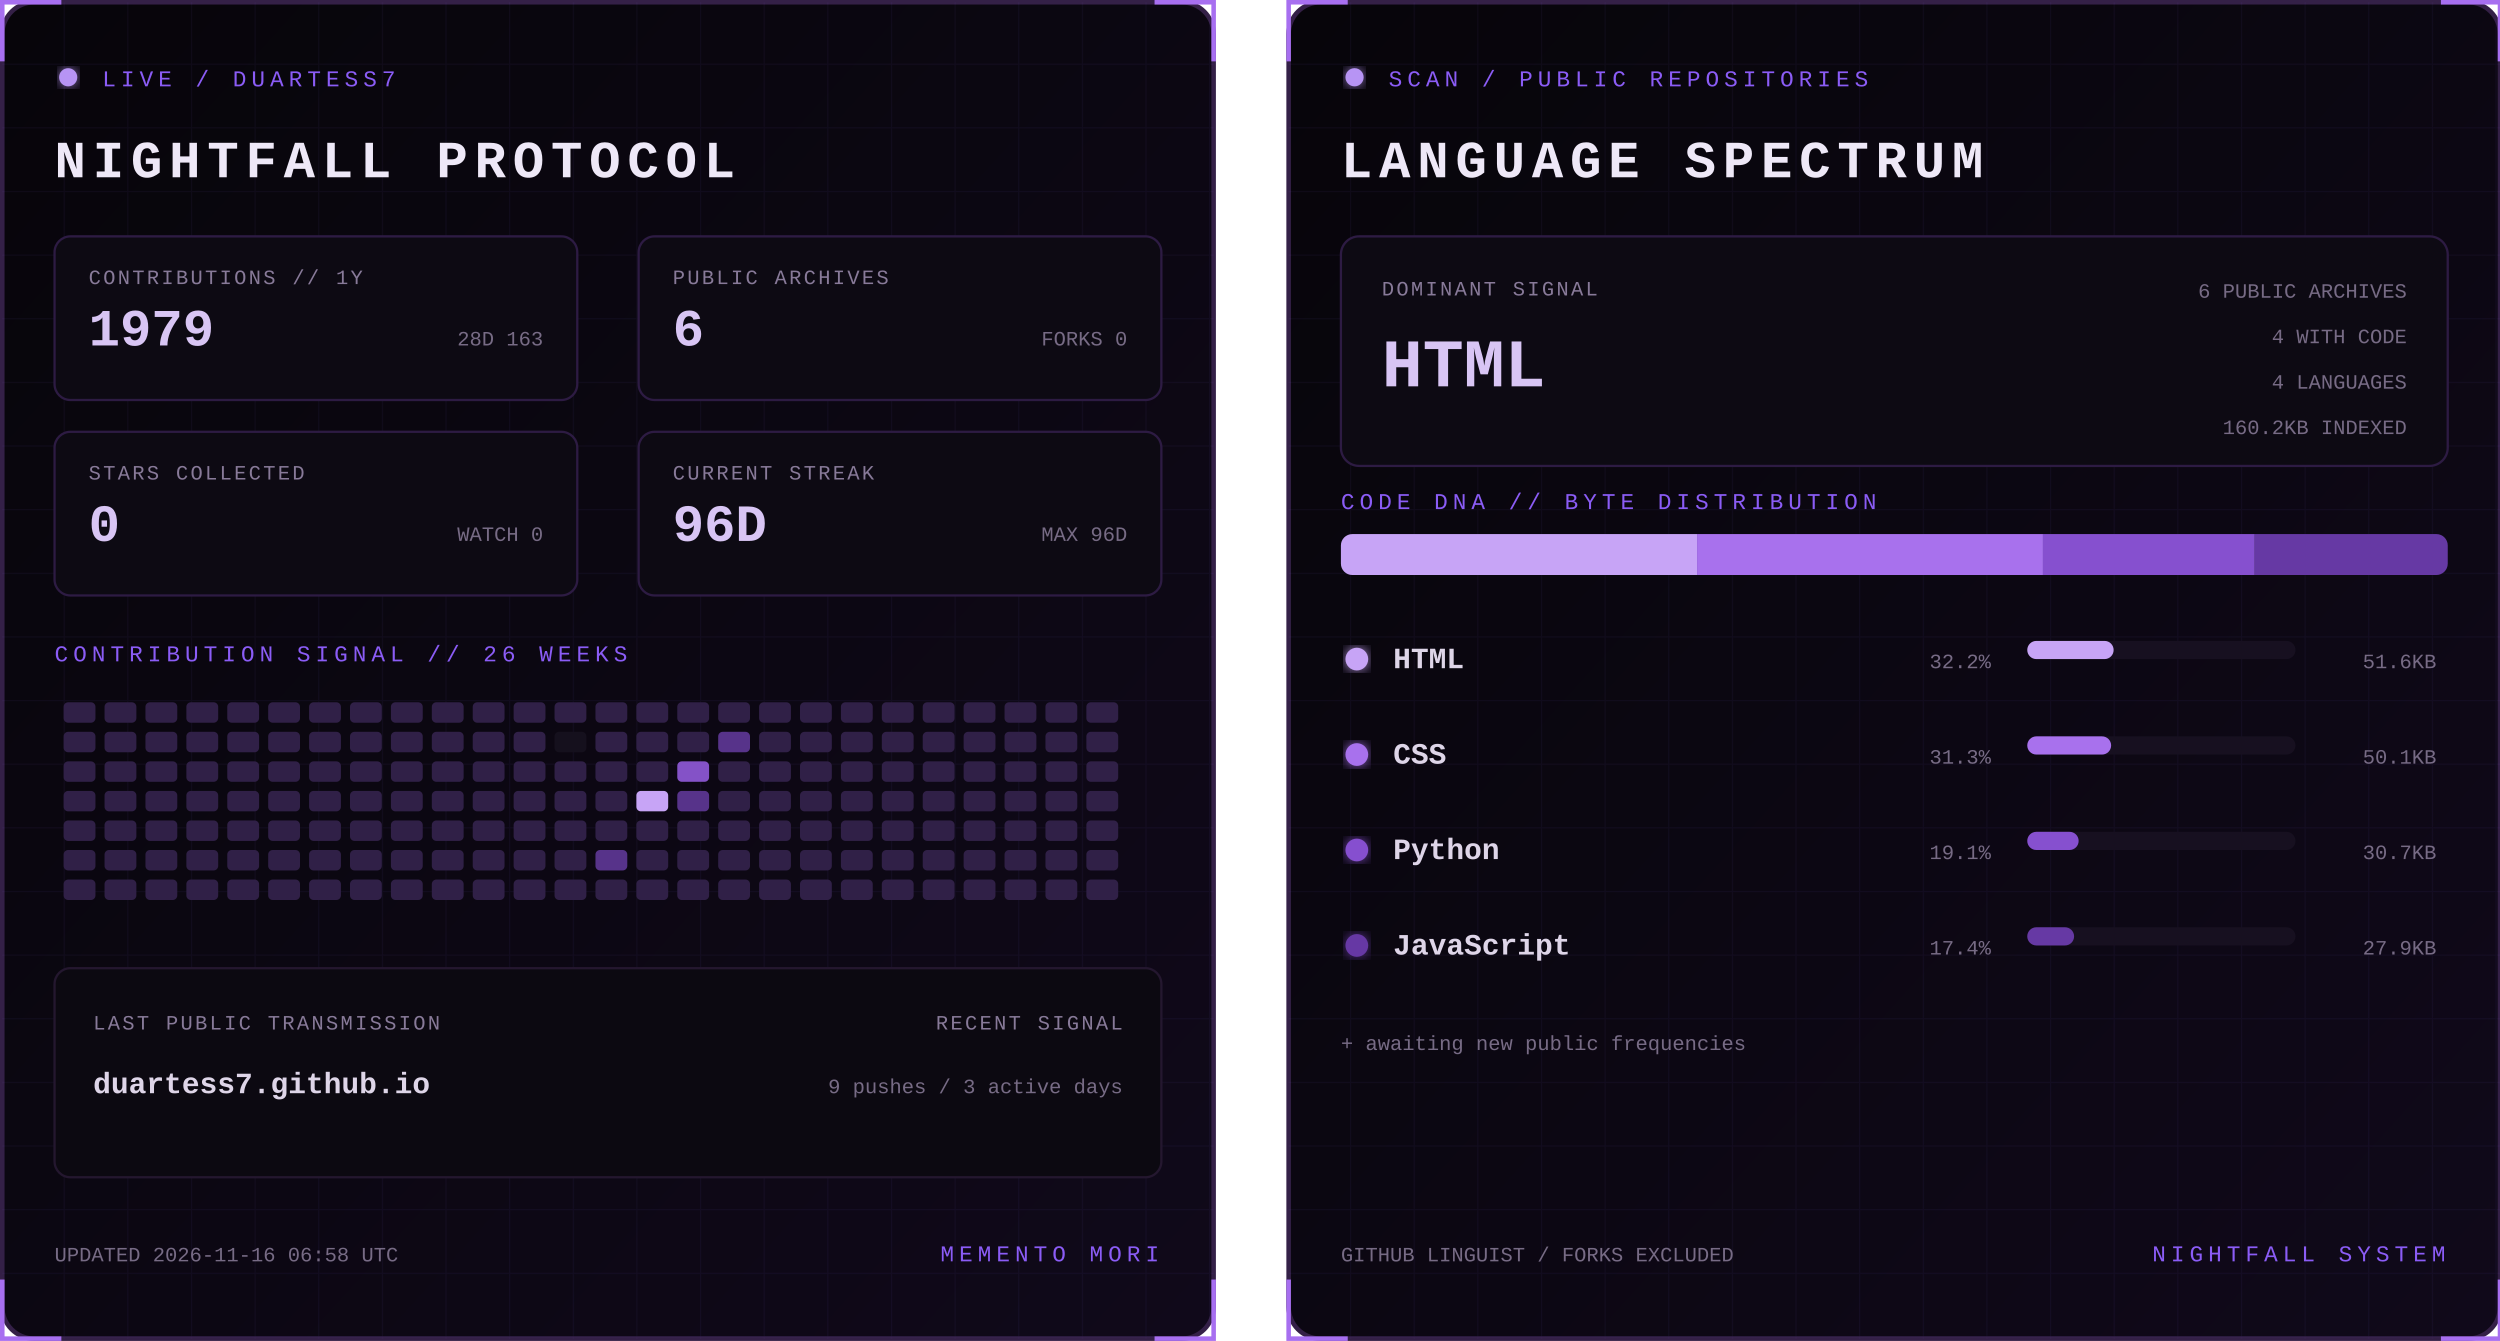
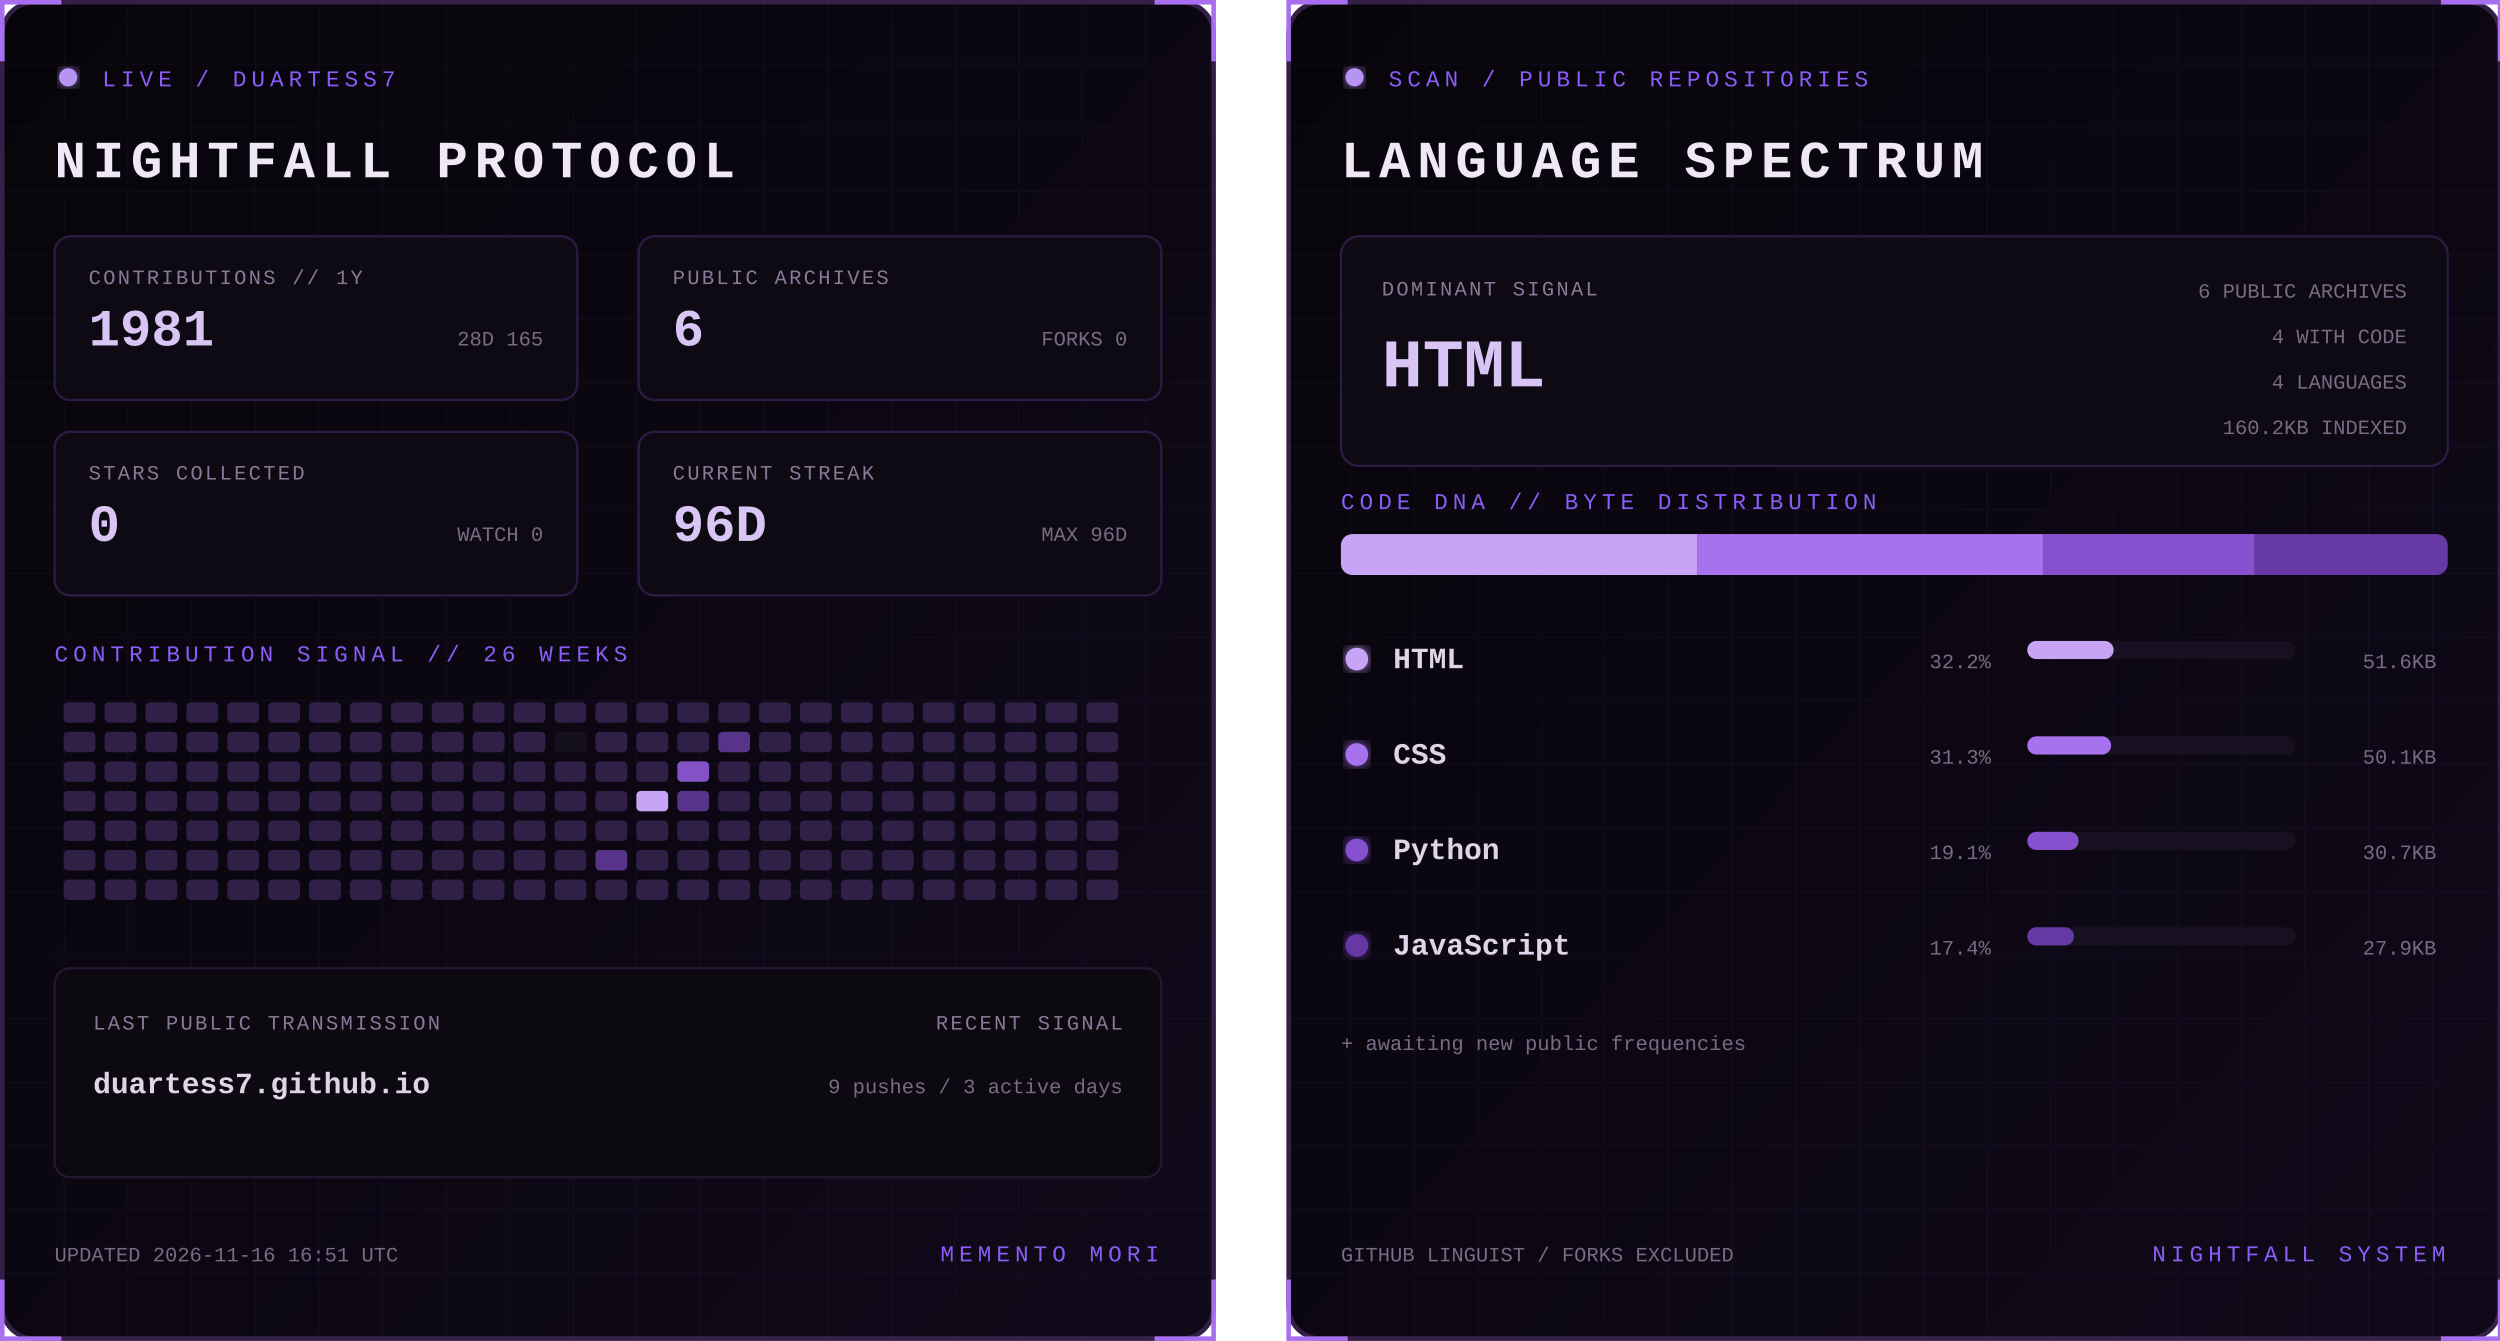
<svg xmlns="http://www.w3.org/2000/svg" width="1100" height="590" viewBox="0 0 1100 590" role="img" aria-labelledby="title desc">
  <defs>
    <linearGradient id="bg" x1="0" y1="0" x2="1" y2="1">
      <stop stop-color="#07050a" />
      <stop offset="1" stop-color="#10091a" />
    </linearGradient>
    <filter id="glow">
      <feGaussianBlur stdDeviation="3" result="b" />
      <feMerge>
        <feMergeNode in="b" />
        <feMergeNode in="SourceGraphic" />
      </feMerge>
    </filter>
    <pattern id="grid" width="28" height="28" patternUnits="userSpaceOnUse">
      <path d="M28 0H0V28" fill="none" stroke="#8b5cf6" stroke-opacity=".055" />
    </pattern>
    <clipPath id="dna">
      <rect x="24" y="235" width="487" height="18" rx="5" />
    </clipPath>
    <style>
      text { font-family: Consolas, 'Courier New', monospace; }
      .kicker { fill:#8b5cf6; font-size:10px; letter-spacing:2.2px; }
      .title { fill:#eee8f7; font-size:23px; font-weight:700; letter-spacing:3px; }
      .label { fill:#887a99; font-size:9px; letter-spacing:1px; }
      .stat { fill:#d8c5f4; font-size:23px; font-weight:700; }
      .detail,.pct { fill:#776b85; font-size:9px; }
      .lang { fill:#ded5e8; font-size:13px; font-weight:700; }
      .hero { fill:#d8c5f4; font-size:30px; font-weight:700; }
      .blink { animation:blink 1.6s step-end infinite; }
      @keyframes blink { 50% { opacity:.25 } }
    </style>
  </defs>
  <g>
    <rect x="1" y="1" width="533" height="588" rx="14" fill="url(#bg)" stroke="#342047" stroke-width="2" />
    <rect x="1" y="1" width="533" height="588" rx="14" fill="url(#grid)" />
    <path d="M27 1H1v26 M508 1h26v26 M534 563v26h-26 M27 589H1v-26" stroke="#a76ff0" stroke-width="2" fill="none" />
    <circle cx="30" cy="34" r="4" fill="#b794f4" filter="url(#glow)" class="blink" />
    <text x="45" y="38" class="kicker">LIVE / DUARTESS7</text>
    <text x="24" y="78" class="title">NIGHTFALL PROTOCOL</text>
    <g transform="translate(24 104)">
      <rect width="230" height="72" rx="7" fill="#0d0a13" stroke="#2d1b43" />
      <text x="15" y="21" class="label">CONTRIBUTIONS // 1Y</text>
-       <text x="15" y="48" class="stat">1979</text>
-       <text x="215" y="48" text-anchor="end" class="detail">28D 163</text>
+       <text x="15" y="48" class="stat">1981</text>
+       <text x="215" y="48" text-anchor="end" class="detail">28D 165</text>
    </g>
    <g transform="translate(281 104)">
      <rect width="230" height="72" rx="7" fill="#0d0a13" stroke="#2d1b43" />
      <text x="15" y="21" class="label">PUBLIC ARCHIVES</text>
      <text x="15" y="48" class="stat">6</text>
      <text x="215" y="48" text-anchor="end" class="detail">FORKS 0</text>
    </g>
    <g transform="translate(24 190)">
      <rect width="230" height="72" rx="7" fill="#0d0a13" stroke="#2d1b43" />
      <text x="15" y="21" class="label">STARS COLLECTED</text>
      <text x="15" y="48" class="stat">0</text>
      <text x="215" y="48" text-anchor="end" class="detail">WATCH 0</text>
    </g>
    <g transform="translate(281 190)">
      <rect width="230" height="72" rx="7" fill="#0d0a13" stroke="#2d1b43" />
      <text x="15" y="21" class="label">CURRENT STREAK</text>
      <text x="15" y="48" class="stat">96D</text>
      <text x="215" y="48" text-anchor="end" class="detail">MAX 96D</text>
    </g>
    <text x="24" y="291" class="kicker">CONTRIBUTION SIGNAL // 26 WEEKS</text>
    <g>
      <rect x="28" y="309" width="14" height="9" rx="2" fill="#302047" />
      <rect x="28" y="322" width="14" height="9" rx="2" fill="#302047" />
      <rect x="28" y="335" width="14" height="9" rx="2" fill="#302047" />
      <rect x="28" y="348" width="14" height="9" rx="2" fill="#302047" />
      <rect x="28" y="361" width="14" height="9" rx="2" fill="#302047" />
      <rect x="28" y="374" width="14" height="9" rx="2" fill="#302047" />
      <rect x="28" y="387" width="14" height="9" rx="2" fill="#302047" />
      <rect x="46" y="309" width="14" height="9" rx="2" fill="#302047" />
      <rect x="46" y="322" width="14" height="9" rx="2" fill="#302047" />
      <rect x="46" y="335" width="14" height="9" rx="2" fill="#302047" />
      <rect x="46" y="348" width="14" height="9" rx="2" fill="#302047" />
      <rect x="46" y="361" width="14" height="9" rx="2" fill="#302047" />
      <rect x="46" y="374" width="14" height="9" rx="2" fill="#302047" />
      <rect x="46" y="387" width="14" height="9" rx="2" fill="#302047" />
      <rect x="64" y="309" width="14" height="9" rx="2" fill="#302047" />
      <rect x="64" y="322" width="14" height="9" rx="2" fill="#302047" />
      <rect x="64" y="335" width="14" height="9" rx="2" fill="#302047" />
      <rect x="64" y="348" width="14" height="9" rx="2" fill="#302047" />
      <rect x="64" y="361" width="14" height="9" rx="2" fill="#302047" />
      <rect x="64" y="374" width="14" height="9" rx="2" fill="#302047" />
      <rect x="64" y="387" width="14" height="9" rx="2" fill="#302047" />
      <rect x="82" y="309" width="14" height="9" rx="2" fill="#302047" />
      <rect x="82" y="322" width="14" height="9" rx="2" fill="#302047" />
      <rect x="82" y="335" width="14" height="9" rx="2" fill="#302047" />
      <rect x="82" y="348" width="14" height="9" rx="2" fill="#302047" />
      <rect x="82" y="361" width="14" height="9" rx="2" fill="#302047" />
      <rect x="82" y="374" width="14" height="9" rx="2" fill="#302047" />
      <rect x="82" y="387" width="14" height="9" rx="2" fill="#302047" />
      <rect x="100" y="309" width="14" height="9" rx="2" fill="#302047" />
      <rect x="100" y="322" width="14" height="9" rx="2" fill="#302047" />
      <rect x="100" y="335" width="14" height="9" rx="2" fill="#302047" />
      <rect x="100" y="348" width="14" height="9" rx="2" fill="#302047" />
      <rect x="100" y="361" width="14" height="9" rx="2" fill="#302047" />
      <rect x="100" y="374" width="14" height="9" rx="2" fill="#302047" />
      <rect x="100" y="387" width="14" height="9" rx="2" fill="#302047" />
      <rect x="118" y="309" width="14" height="9" rx="2" fill="#302047" />
      <rect x="118" y="322" width="14" height="9" rx="2" fill="#302047" />
      <rect x="118" y="335" width="14" height="9" rx="2" fill="#302047" />
      <rect x="118" y="348" width="14" height="9" rx="2" fill="#302047" />
      <rect x="118" y="361" width="14" height="9" rx="2" fill="#302047" />
      <rect x="118" y="374" width="14" height="9" rx="2" fill="#302047" />
      <rect x="118" y="387" width="14" height="9" rx="2" fill="#302047" />
      <rect x="136" y="309" width="14" height="9" rx="2" fill="#302047" />
      <rect x="136" y="322" width="14" height="9" rx="2" fill="#302047" />
      <rect x="136" y="335" width="14" height="9" rx="2" fill="#302047" />
      <rect x="136" y="348" width="14" height="9" rx="2" fill="#302047" />
      <rect x="136" y="361" width="14" height="9" rx="2" fill="#302047" />
      <rect x="136" y="374" width="14" height="9" rx="2" fill="#302047" />
      <rect x="136" y="387" width="14" height="9" rx="2" fill="#302047" />
      <rect x="154" y="309" width="14" height="9" rx="2" fill="#302047" />
      <rect x="154" y="322" width="14" height="9" rx="2" fill="#302047" />
      <rect x="154" y="335" width="14" height="9" rx="2" fill="#302047" />
      <rect x="154" y="348" width="14" height="9" rx="2" fill="#302047" />
      <rect x="154" y="361" width="14" height="9" rx="2" fill="#302047" />
      <rect x="154" y="374" width="14" height="9" rx="2" fill="#302047" />
      <rect x="154" y="387" width="14" height="9" rx="2" fill="#302047" />
      <rect x="172" y="309" width="14" height="9" rx="2" fill="#302047" />
      <rect x="172" y="322" width="14" height="9" rx="2" fill="#302047" />
      <rect x="172" y="335" width="14" height="9" rx="2" fill="#302047" />
      <rect x="172" y="348" width="14" height="9" rx="2" fill="#302047" />
      <rect x="172" y="361" width="14" height="9" rx="2" fill="#302047" />
      <rect x="172" y="374" width="14" height="9" rx="2" fill="#302047" />
      <rect x="172" y="387" width="14" height="9" rx="2" fill="#302047" />
      <rect x="190" y="309" width="14" height="9" rx="2" fill="#302047" />
      <rect x="190" y="322" width="14" height="9" rx="2" fill="#302047" />
      <rect x="190" y="335" width="14" height="9" rx="2" fill="#302047" />
      <rect x="190" y="348" width="14" height="9" rx="2" fill="#302047" />
      <rect x="190" y="361" width="14" height="9" rx="2" fill="#302047" />
      <rect x="190" y="374" width="14" height="9" rx="2" fill="#302047" />
      <rect x="190" y="387" width="14" height="9" rx="2" fill="#302047" />
      <rect x="208" y="309" width="14" height="9" rx="2" fill="#302047" />
      <rect x="208" y="322" width="14" height="9" rx="2" fill="#302047" />
      <rect x="208" y="335" width="14" height="9" rx="2" fill="#302047" />
      <rect x="208" y="348" width="14" height="9" rx="2" fill="#302047" />
      <rect x="208" y="361" width="14" height="9" rx="2" fill="#302047" />
      <rect x="208" y="374" width="14" height="9" rx="2" fill="#302047" />
      <rect x="208" y="387" width="14" height="9" rx="2" fill="#302047" />
      <rect x="226" y="309" width="14" height="9" rx="2" fill="#302047" />
      <rect x="226" y="322" width="14" height="9" rx="2" fill="#302047" />
      <rect x="226" y="335" width="14" height="9" rx="2" fill="#302047" />
      <rect x="226" y="348" width="14" height="9" rx="2" fill="#302047" />
      <rect x="226" y="361" width="14" height="9" rx="2" fill="#302047" />
      <rect x="226" y="374" width="14" height="9" rx="2" fill="#302047" />
      <rect x="226" y="387" width="14" height="9" rx="2" fill="#302047" />
      <rect x="244" y="309" width="14" height="9" rx="2" fill="#302047" />
      <rect x="244" y="322" width="14" height="9" rx="2" fill="#15101d" />
      <rect x="244" y="335" width="14" height="9" rx="2" fill="#302047" />
      <rect x="244" y="348" width="14" height="9" rx="2" fill="#302047" />
      <rect x="244" y="361" width="14" height="9" rx="2" fill="#302047" />
      <rect x="244" y="374" width="14" height="9" rx="2" fill="#302047" />
      <rect x="244" y="387" width="14" height="9" rx="2" fill="#302047" />
      <rect x="262" y="309" width="14" height="9" rx="2" fill="#302047" />
      <rect x="262" y="322" width="14" height="9" rx="2" fill="#302047" />
      <rect x="262" y="335" width="14" height="9" rx="2" fill="#302047" />
      <rect x="262" y="348" width="14" height="9" rx="2" fill="#302047" />
      <rect x="262" y="361" width="14" height="9" rx="2" fill="#302047" />
      <rect x="262" y="374" width="14" height="9" rx="2" fill="#57338a" />
      <rect x="262" y="387" width="14" height="9" rx="2" fill="#302047" />
      <rect x="280" y="309" width="14" height="9" rx="2" fill="#302047" />
      <rect x="280" y="322" width="14" height="9" rx="2" fill="#302047" />
      <rect x="280" y="335" width="14" height="9" rx="2" fill="#302047" />
      <rect x="280" y="348" width="14" height="9" rx="2" fill="#c7a4f6" />
      <rect x="280" y="361" width="14" height="9" rx="2" fill="#302047" />
      <rect x="280" y="374" width="14" height="9" rx="2" fill="#302047" />
      <rect x="280" y="387" width="14" height="9" rx="2" fill="#302047" />
      <rect x="298" y="309" width="14" height="9" rx="2" fill="#302047" />
      <rect x="298" y="322" width="14" height="9" rx="2" fill="#302047" />
      <rect x="298" y="335" width="14" height="9" rx="2" fill="#8452c7" />
      <rect x="298" y="348" width="14" height="9" rx="2" fill="#57338a" />
      <rect x="298" y="361" width="14" height="9" rx="2" fill="#302047" />
      <rect x="298" y="374" width="14" height="9" rx="2" fill="#302047" />
      <rect x="298" y="387" width="14" height="9" rx="2" fill="#302047" />
      <rect x="316" y="309" width="14" height="9" rx="2" fill="#302047" />
      <rect x="316" y="322" width="14" height="9" rx="2" fill="#57338a" />
      <rect x="316" y="335" width="14" height="9" rx="2" fill="#302047" />
      <rect x="316" y="348" width="14" height="9" rx="2" fill="#302047" />
      <rect x="316" y="361" width="14" height="9" rx="2" fill="#302047" />
      <rect x="316" y="374" width="14" height="9" rx="2" fill="#302047" />
      <rect x="316" y="387" width="14" height="9" rx="2" fill="#302047" />
      <rect x="334" y="309" width="14" height="9" rx="2" fill="#302047" />
      <rect x="334" y="322" width="14" height="9" rx="2" fill="#302047" />
      <rect x="334" y="335" width="14" height="9" rx="2" fill="#302047" />
      <rect x="334" y="348" width="14" height="9" rx="2" fill="#302047" />
      <rect x="334" y="361" width="14" height="9" rx="2" fill="#302047" />
      <rect x="334" y="374" width="14" height="9" rx="2" fill="#302047" />
      <rect x="334" y="387" width="14" height="9" rx="2" fill="#302047" />
      <rect x="352" y="309" width="14" height="9" rx="2" fill="#302047" />
      <rect x="352" y="322" width="14" height="9" rx="2" fill="#302047" />
      <rect x="352" y="335" width="14" height="9" rx="2" fill="#302047" />
      <rect x="352" y="348" width="14" height="9" rx="2" fill="#302047" />
      <rect x="352" y="361" width="14" height="9" rx="2" fill="#302047" />
      <rect x="352" y="374" width="14" height="9" rx="2" fill="#302047" />
      <rect x="352" y="387" width="14" height="9" rx="2" fill="#302047" />
      <rect x="370" y="309" width="14" height="9" rx="2" fill="#302047" />
      <rect x="370" y="322" width="14" height="9" rx="2" fill="#302047" />
      <rect x="370" y="335" width="14" height="9" rx="2" fill="#302047" />
      <rect x="370" y="348" width="14" height="9" rx="2" fill="#302047" />
      <rect x="370" y="361" width="14" height="9" rx="2" fill="#302047" />
      <rect x="370" y="374" width="14" height="9" rx="2" fill="#302047" />
      <rect x="370" y="387" width="14" height="9" rx="2" fill="#302047" />
      <rect x="388" y="309" width="14" height="9" rx="2" fill="#302047" />
      <rect x="388" y="322" width="14" height="9" rx="2" fill="#302047" />
      <rect x="388" y="335" width="14" height="9" rx="2" fill="#302047" />
      <rect x="388" y="348" width="14" height="9" rx="2" fill="#302047" />
      <rect x="388" y="361" width="14" height="9" rx="2" fill="#302047" />
      <rect x="388" y="374" width="14" height="9" rx="2" fill="#302047" />
      <rect x="388" y="387" width="14" height="9" rx="2" fill="#302047" />
      <rect x="406" y="309" width="14" height="9" rx="2" fill="#302047" />
      <rect x="406" y="322" width="14" height="9" rx="2" fill="#302047" />
      <rect x="406" y="335" width="14" height="9" rx="2" fill="#302047" />
      <rect x="406" y="348" width="14" height="9" rx="2" fill="#302047" />
      <rect x="406" y="361" width="14" height="9" rx="2" fill="#302047" />
      <rect x="406" y="374" width="14" height="9" rx="2" fill="#302047" />
      <rect x="406" y="387" width="14" height="9" rx="2" fill="#302047" />
      <rect x="424" y="309" width="14" height="9" rx="2" fill="#302047" />
      <rect x="424" y="322" width="14" height="9" rx="2" fill="#302047" />
      <rect x="424" y="335" width="14" height="9" rx="2" fill="#302047" />
      <rect x="424" y="348" width="14" height="9" rx="2" fill="#302047" />
      <rect x="424" y="361" width="14" height="9" rx="2" fill="#302047" />
      <rect x="424" y="374" width="14" height="9" rx="2" fill="#302047" />
      <rect x="424" y="387" width="14" height="9" rx="2" fill="#302047" />
      <rect x="442" y="309" width="14" height="9" rx="2" fill="#302047" />
      <rect x="442" y="322" width="14" height="9" rx="2" fill="#302047" />
      <rect x="442" y="335" width="14" height="9" rx="2" fill="#302047" />
      <rect x="442" y="348" width="14" height="9" rx="2" fill="#302047" />
      <rect x="442" y="361" width="14" height="9" rx="2" fill="#302047" />
      <rect x="442" y="374" width="14" height="9" rx="2" fill="#302047" />
      <rect x="442" y="387" width="14" height="9" rx="2" fill="#302047" />
      <rect x="460" y="309" width="14" height="9" rx="2" fill="#302047" />
      <rect x="460" y="322" width="14" height="9" rx="2" fill="#302047" />
      <rect x="460" y="335" width="14" height="9" rx="2" fill="#302047" />
      <rect x="460" y="348" width="14" height="9" rx="2" fill="#302047" />
      <rect x="460" y="361" width="14" height="9" rx="2" fill="#302047" />
      <rect x="460" y="374" width="14" height="9" rx="2" fill="#302047" />
      <rect x="460" y="387" width="14" height="9" rx="2" fill="#302047" />
      <rect x="478" y="309" width="14" height="9" rx="2" fill="#302047" />
      <rect x="478" y="322" width="14" height="9" rx="2" fill="#302047" />
      <rect x="478" y="335" width="14" height="9" rx="2" fill="#302047" />
      <rect x="478" y="348" width="14" height="9" rx="2" fill="#302047" />
      <rect x="478" y="361" width="14" height="9" rx="2" fill="#302047" />
      <rect x="478" y="374" width="14" height="9" rx="2" fill="#302047" />
      <rect x="478" y="387" width="14" height="9" rx="2" fill="#302047" />
    </g>
    <rect x="24" y="426" width="487" height="92" rx="7" fill="#0c0911" stroke="#24172f" />
    <text x="41" y="453" class="label">LAST PUBLIC TRANSMISSION</text>
    <text x="41" y="481" class="lang">duartess7.github.io</text>
    <text x="494" y="453" text-anchor="end" class="label">RECENT SIGNAL</text>
    <text x="494" y="481" text-anchor="end" class="detail">9 pushes / 3 active days</text>
-     <text x="24" y="555" class="detail">UPDATED 2026-11-16 06:58 UTC</text>
+     <text x="24" y="555" class="detail">UPDATED 2026-11-16 16:51 UTC</text>
    <text x="510" y="555" text-anchor="end" class="kicker">MEMENTO MORI</text>
  </g>
  <g transform="translate(566)">
    <rect x="1" y="1" width="533" height="588" rx="14" fill="url(#bg)" stroke="#342047" stroke-width="2" />
    <rect x="1" y="1" width="533" height="588" rx="14" fill="url(#grid)" />
    <path d="M27 1H1v26 M508 1h26v26 M534 563v26h-26 M27 589H1v-26" stroke="#a76ff0" stroke-width="2" fill="none" />
    <circle cx="30" cy="34" r="4" fill="#b794f4" filter="url(#glow)" class="blink" />
    <text x="45" y="38" class="kicker">SCAN / PUBLIC REPOSITORIES</text>
    <text x="24" y="78" class="title">LANGUAGE SPECTRUM</text>
    <rect x="24" y="104" width="487" height="101" rx="8" fill="#0d0a13" stroke="#2d1b43" />
    <text x="42" y="130" class="label">DOMINANT SIGNAL</text>
    <text x="42" y="170" class="hero">HTML</text>
    <text x="493" y="131" text-anchor="end" class="detail">6 PUBLIC ARCHIVES</text>
    <text x="493" y="151" text-anchor="end" class="detail">4 WITH CODE</text>
    <text x="493" y="171" text-anchor="end" class="detail">4 LANGUAGES</text>
    <text x="493" y="191" text-anchor="end" class="detail">160.2KB INDEXED</text>
    <text x="24" y="224" class="kicker">CODE DNA // BYTE DISTRIBUTION</text>
    <rect x="24" y="235" width="487" height="18" rx="5" fill="#171020" />
    <g clip-path="url(#dna)">
      <rect x="24.0" y="235" width="156.7" height="18" fill="#c7a4f6" />
      <rect x="180.7" y="235" width="152.2" height="18" fill="#a871ed" />
      <rect x="332.9" y="235" width="93.2" height="18" fill="#8650cf" />
      <rect x="426.1" y="235" width="84.9" height="18" fill="#6639a4" />
    </g>
    <circle cx="31" cy="290" r="5" fill="#c7a4f6" filter="url(#glow)" />
    <text x="47" y="294" class="lang">HTML</text>
    <text x="310" y="294" text-anchor="end" class="pct">32.2%</text>
    <rect x="326" y="282" width="118" height="8" rx="4" fill="#171020" />
    <rect x="326" y="282" width="38.0" height="8" rx="4" fill="#c7a4f6" />
    <text x="506" y="294" text-anchor="end" class="detail">51.6KB</text>
    <circle cx="31" cy="332" r="5" fill="#a871ed" filter="url(#glow)" />
    <text x="47" y="336" class="lang">CSS</text>
    <text x="310" y="336" text-anchor="end" class="pct">31.3%</text>
    <rect x="326" y="324" width="118" height="8" rx="4" fill="#171020" />
    <rect x="326" y="324" width="36.9" height="8" rx="4" fill="#a871ed" />
    <text x="506" y="336" text-anchor="end" class="detail">50.1KB</text>
    <circle cx="31" cy="374" r="5" fill="#8650cf" filter="url(#glow)" />
    <text x="47" y="378" class="lang">Python</text>
    <text x="310" y="378" text-anchor="end" class="pct">19.1%</text>
    <rect x="326" y="366" width="118" height="8" rx="4" fill="#171020" />
    <rect x="326" y="366" width="22.6" height="8" rx="4" fill="#8650cf" />
    <text x="506" y="378" text-anchor="end" class="detail">30.7KB</text>
    <circle cx="31" cy="416" r="5" fill="#6639a4" filter="url(#glow)" />
    <text x="47" y="420" class="lang">JavaScript</text>
    <text x="310" y="420" text-anchor="end" class="pct">17.4%</text>
    <rect x="326" y="408" width="118" height="8" rx="4" fill="#171020" />
    <rect x="326" y="408" width="20.6" height="8" rx="4" fill="#6639a4" />
    <text x="506" y="420" text-anchor="end" class="detail">27.9KB</text>
    <text x="24" y="462" class="detail">+ awaiting new public frequencies</text>
    <text x="24" y="555" class="detail">GITHUB LINGUIST / FORKS EXCLUDED</text>
    <text x="510" y="555" text-anchor="end" class="kicker">NIGHTFALL SYSTEM</text>
  </g>
</svg>
